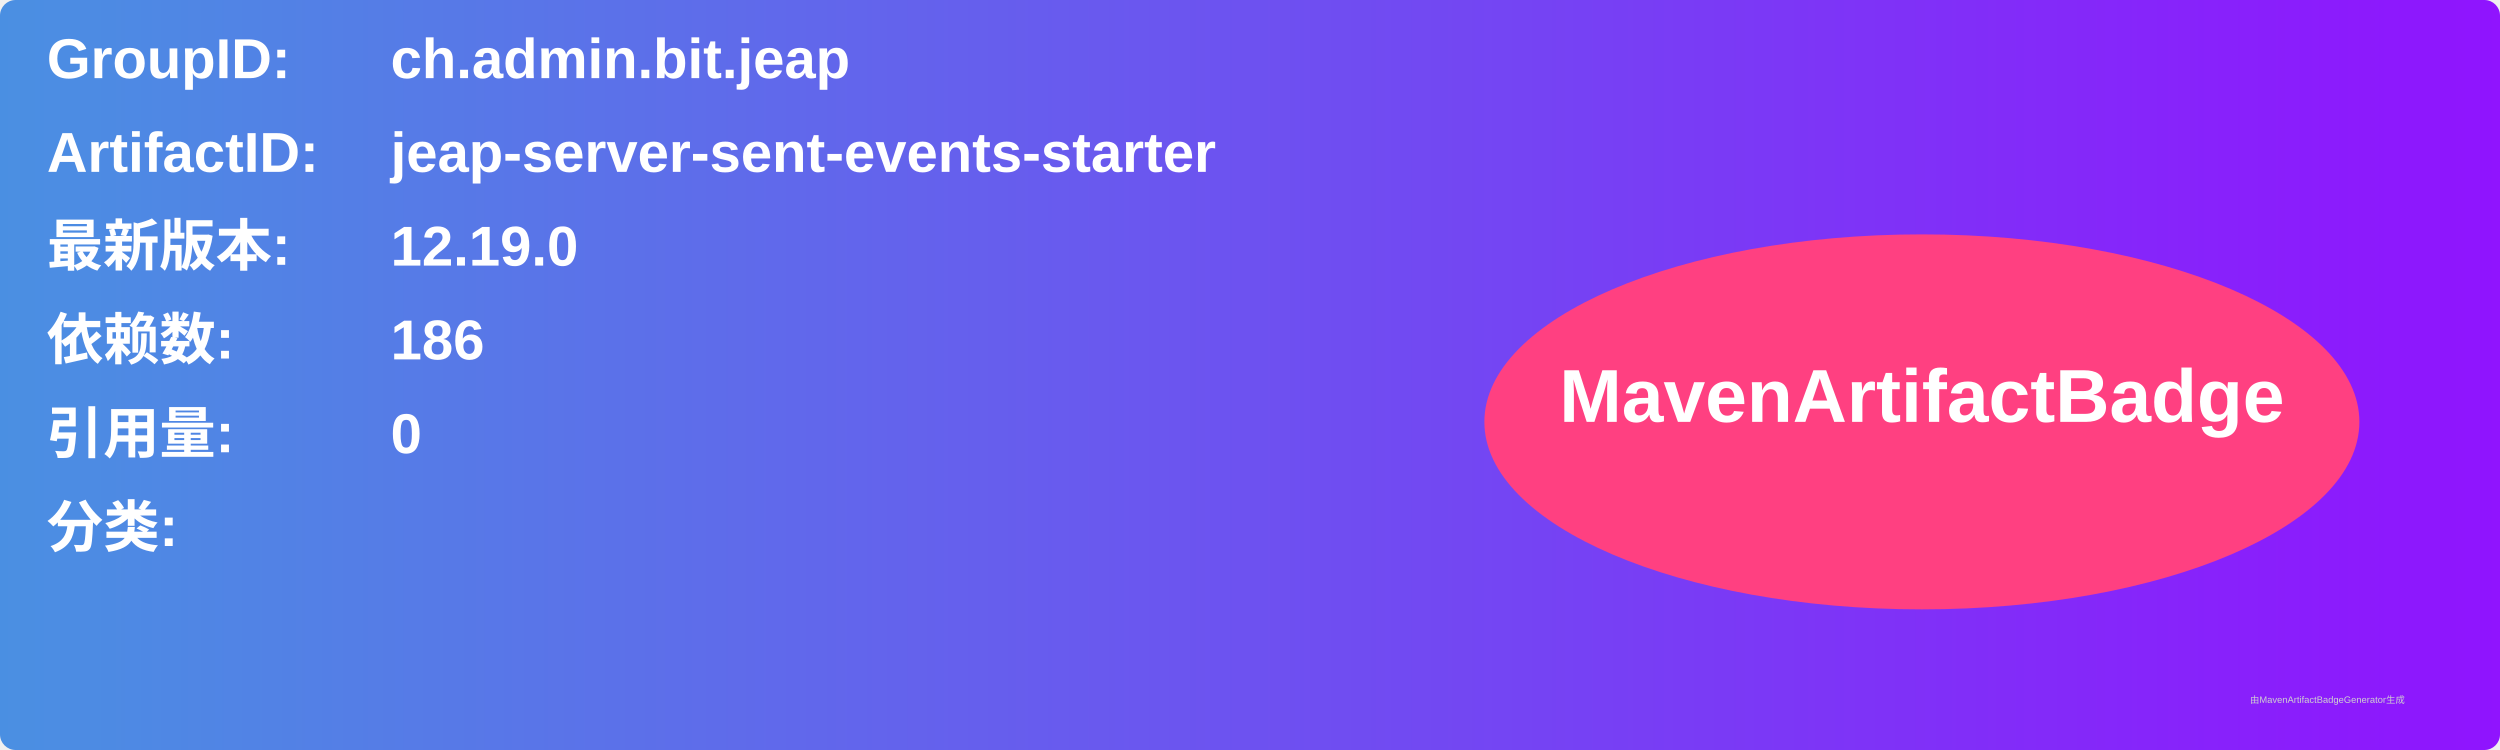
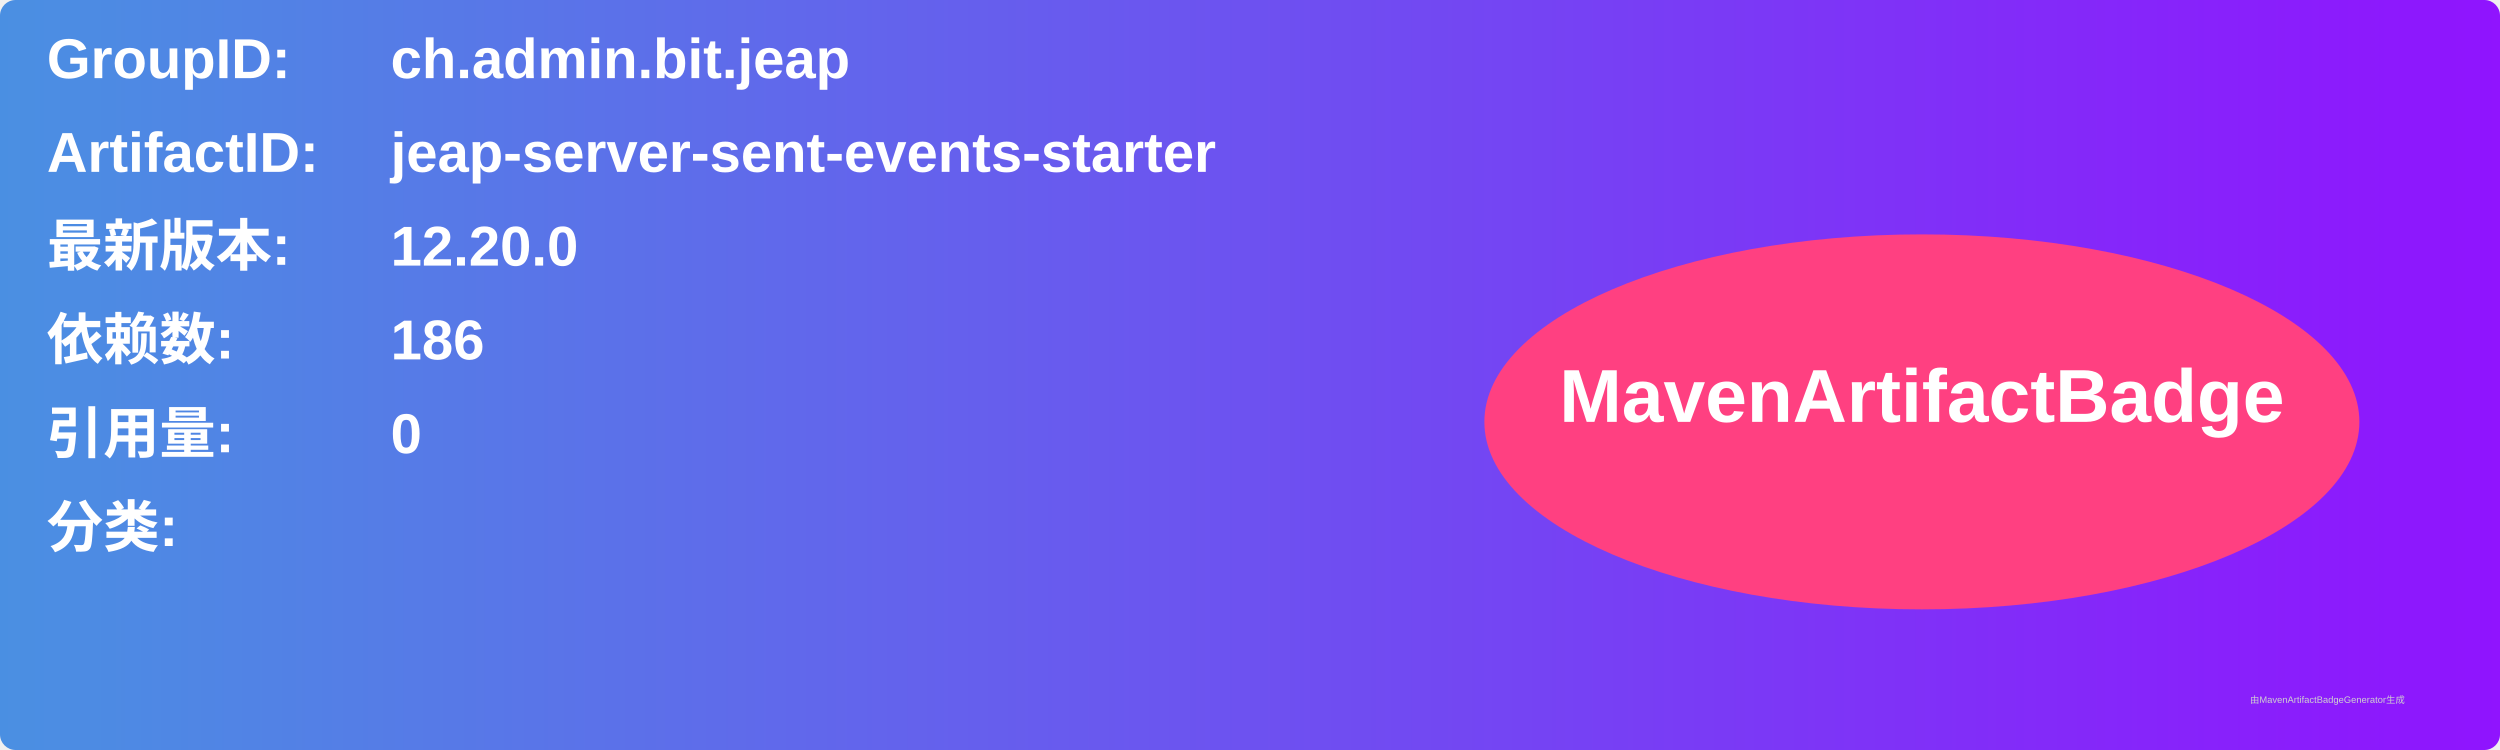
<svg xmlns="http://www.w3.org/2000/svg" width="800" height="240" viewBox="0 0 800 240">
  <linearGradient id="grad" x1="0%" y1="0%" x2="100%" y2="0%">
    <stop offset="0%" stop-color="#4a90e2" />
    <stop offset="100%" stop-color="#9013fe" />
  </linearGradient>
  <rect width="100%" height="100%" rx="5" ry="5" fill="url(#grad)" />
  <g transform="translate(15, 15)">
    <text x="0" y="10" font-family="Arial" font-size="18" fill="white" font-weight="bold" width="260">GroupID:</text>
    <text x="110" y="10" font-family="Arial" font-size="18" fill="white" font-weight="bold" width="460">ch.admin.bit.jeap</text>
    <text x="0" y="40" font-family="Arial" font-size="18" fill="white" font-weight="bold" width="260">ArtifactID:</text>
    <text x="110" y="40" font-family="Arial" font-size="18" fill="white" font-weight="bold" width="460">jeap-server-sent-events-starter</text>
    <text x="0" y="70" font-family="Arial" font-size="18" fill="white" font-weight="bold">最新版本:</text>
    <text x="110" y="70" font-family="Arial" font-size="18" fill="white" font-weight="bold">
-       <tspan font-weight="bold">12.19.0</tspan>
+       <tspan font-weight="bold">12.20.0</tspan>
    </text>
    <text x="0" y="100" font-family="Arial" font-size="18" fill="white" font-weight="bold">依赖数: </text>
    <text x="110" y="100" font-family="Arial" font-size="18" fill="white">
      <tspan font-weight="bold">186</tspan>
    </text>
    <text x="0" y="130" font-family="Arial" font-size="18" fill="white" font-weight="bold">引用量: </text>
    <text x="110" y="130" font-family="Arial" font-size="18" fill="white">
      <tspan font-weight="bold">0</tspan>
    </text>
    <text x="0" y="160" font-family="Arial" font-size="18" fill="white" font-weight="bold">分类:</text>
    <text x="10" y="190" font-family="Arial" font-size="10" fill="white">
      <tspan font-weight="bold" />
    </text>
    <ellipse cx="600" cy="120" rx="140" ry="60" fill="#ff4081" />
    <text x="600" y="120" text-anchor="middle" font-family="Arial" font-size="24" fill="white" font-weight="bold">MavenArtifactBadge</text>
  </g>
  <text x="720" y="225" font-family="Arial" font-size="3" fill="#d0d0d0">由MavenArtifactBadgeGenerator生成</text>
</svg>
